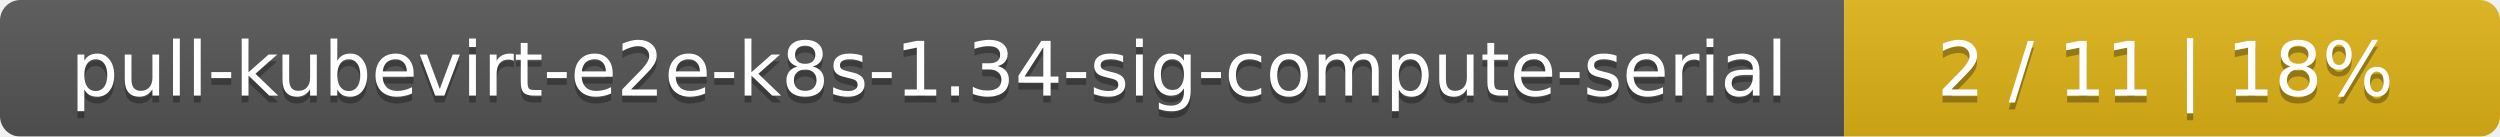
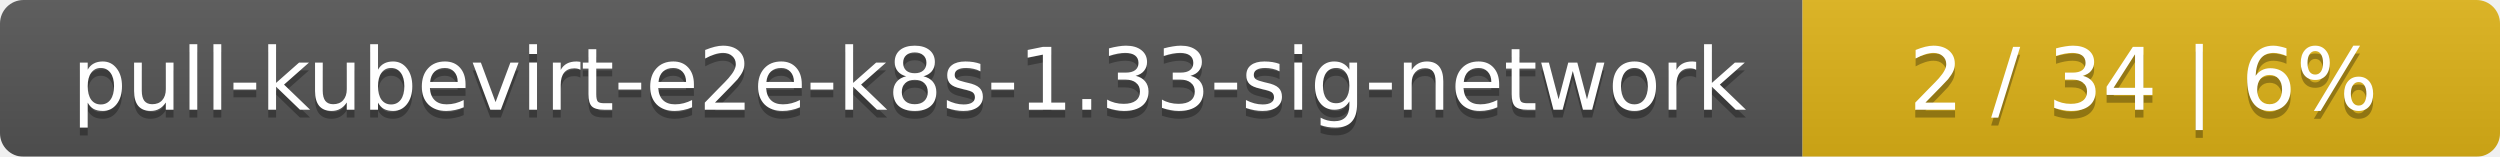
- <svg xmlns="http://www.w3.org/2000/svg" width="366" height="20">
+ <svg xmlns="http://www.w3.org/2000/svg" width="319" height="20">
  <linearGradient id="smooth" x2="0" y2="100%">
    <stop offset="0" stop-color="#bbb" stop-opacity=".1" />
    <stop offset="1" stop-opacity=".1" />
  </linearGradient>
  <mask id="round">
-     <rect width="366" height="20" rx="3" fill="#fff" />
+     <rect width="319" height="20" rx="3" fill="#fff" />
  </mask>
  <g mask="url(#round)">
-     <rect width="270" height="20" fill="#555" />
-     <rect x="270" width="96" height="20" fill="#dfb317" />
-     <rect width="366" height="20" fill="url(#smooth)" />
+     <rect width="230" height="20" fill="#555" />
+     <rect x="230" width="89" height="20" fill="#dfb317" />
+     <rect width="319" height="20" fill="url(#smooth)" />
  </g>
  <g fill="#fff" text-anchor="middle" font-family="DejaVu Sans,Verdana,Geneva,sans-serif" font-size="11">
-     <text x="136" y="15" fill="#010101" fill-opacity=".3">pull-kubevirt-e2e-k8s-1.34-sig-compute-serial</text>
-     <text x="136" y="14">pull-kubevirt-e2e-k8s-1.34-sig-compute-serial</text>
-     <text x="317" y="15" fill="#010101" fill-opacity=".3">2 / 11    |    18%</text>
-     <text x="317" y="14">2 / 11    |    18%</text>
+     <text x="116" y="15" fill="#010101" fill-opacity=".3">pull-kubevirt-e2e-k8s-1.33-sig-network</text>
+     <text x="116" y="14">pull-kubevirt-e2e-k8s-1.33-sig-network</text>
+     <text x="273.5" y="15" fill="#010101" fill-opacity=".3">2 / 34    |    6%</text>
+     <text x="273.5" y="14">2 / 34    |    6%</text>
  </g>
</svg>
